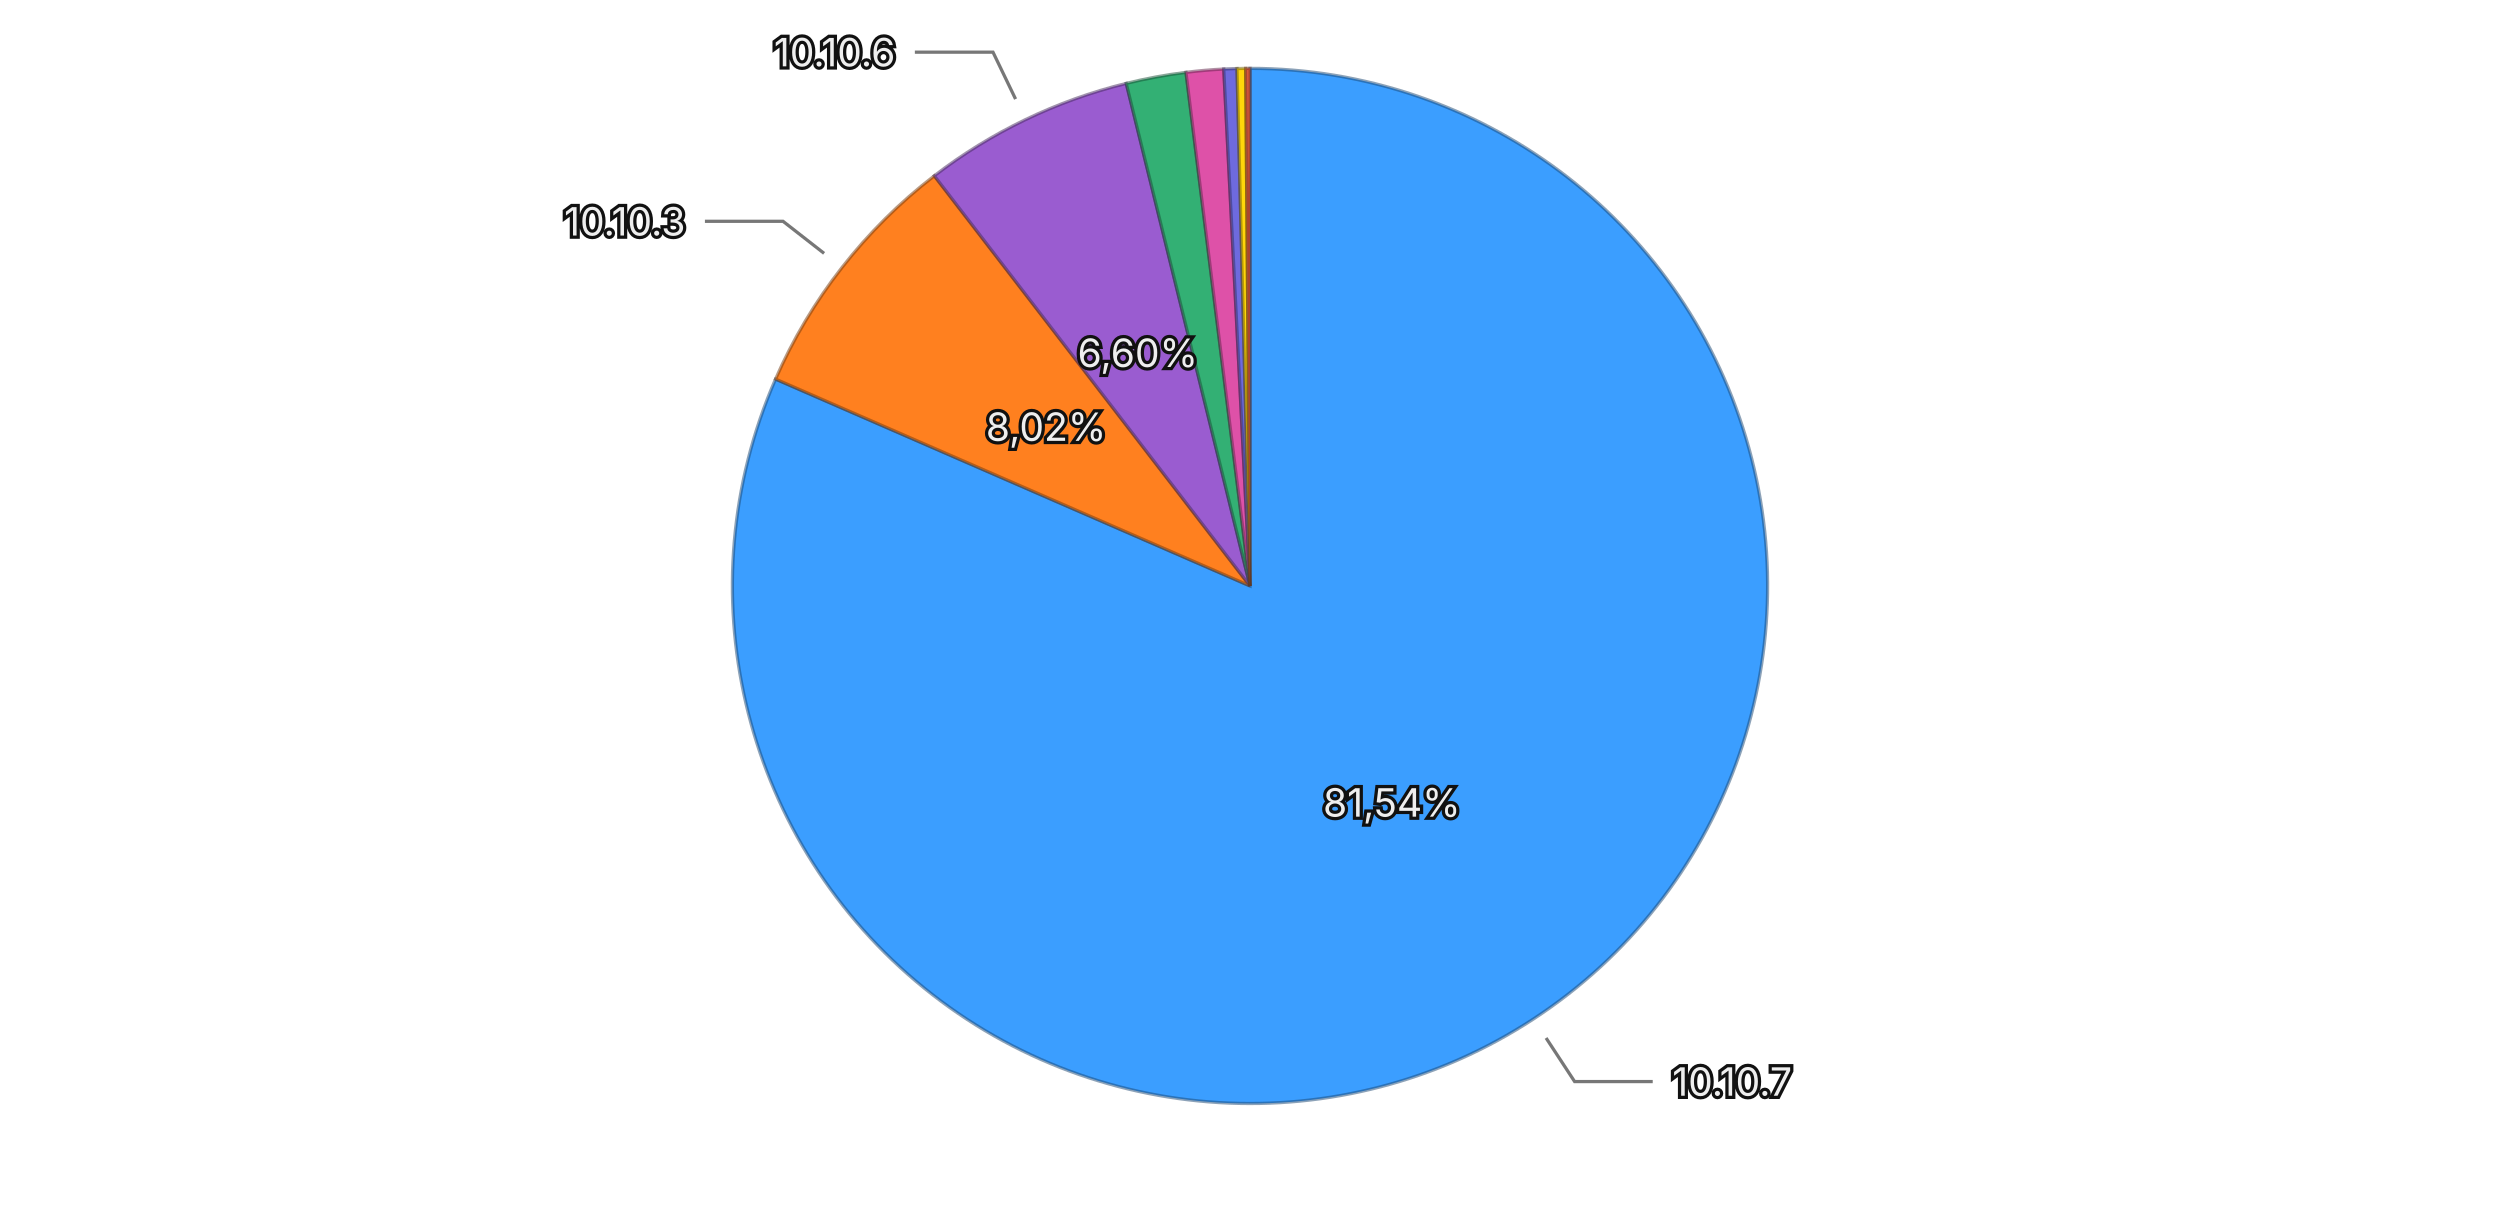
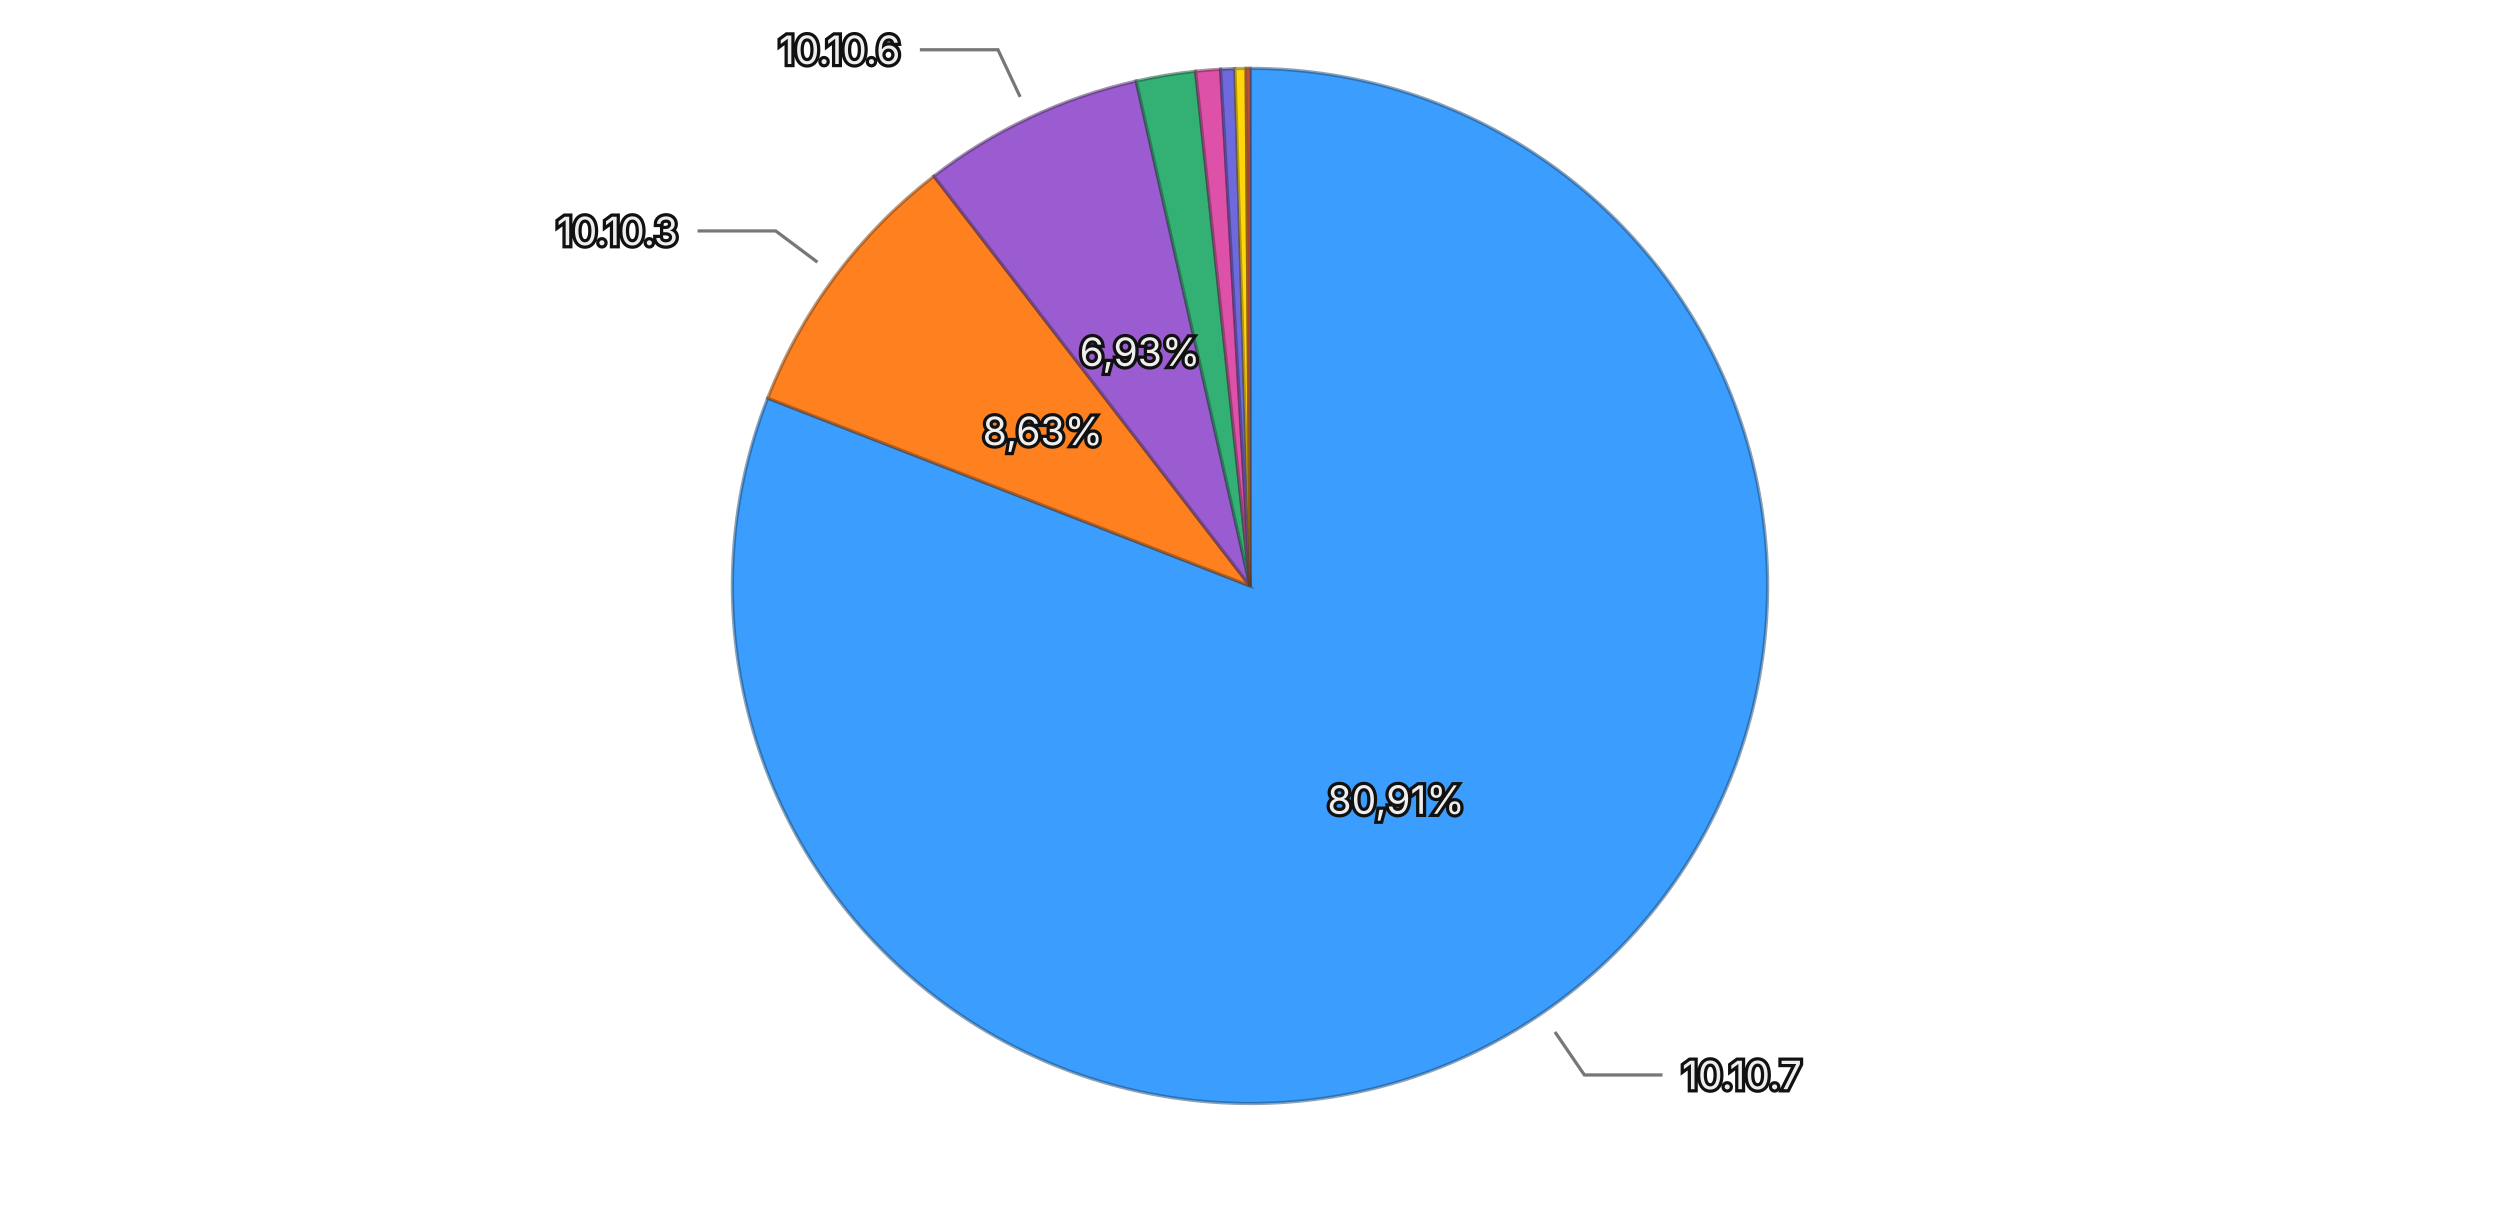
<svg xmlns="http://www.w3.org/2000/svg" viewBox="0 0 768 370">
  <rect width="768" height="370" fill="transparent" />
  <g>
-     <path d="M384,180 L384.000,21.000 A159,159 0 1,1 238.248,116.460 Z" fill="#3b9eff" stroke="rgba(26, 71, 114, 0.5)" stroke-width="1" />
-     <path d="M384,180 L238.248,116.460 A159,159 0 0,1 287.018,54.002 Z" fill="#ff801f" stroke="rgba(114, 57, 13, 0.5)" stroke-width="1" />
-     <path d="M384,180 L287.018,54.002 A159,159 0 0,1 345.978,25.613 Z" fill="#9a5cd0" stroke="rgba(69, 41, 93, 0.5)" stroke-width="1" />
-     <path d="M384,180 L345.978,25.613 A159,159 0 0,1 364.327,22.222 Z" fill="#33b074" stroke="rgba(22, 79, 52, 0.5)" stroke-width="1" />
-     <path d="M384,180 L364.327,22.222 A159,159 0 0,1 375.932,21.205 Z" fill="#de51a8" stroke="rgba(99, 36, 75, 0.5)" stroke-width="1" />
-     <path d="M384,180 L375.932,21.205 A159,159 0 0,1 380.000,21.050 Z" fill="#6e6ade" stroke="rgba(49, 47, 99, 0.5)" stroke-width="1" />
-     <path d="M384,180 L380.000,21.050 A159,159 0 0,1 382.666,21.006 Z" fill="#ffd60a" stroke="rgba(114, 96, 4, 0.5)" stroke-width="1" />
-     <path d="M384,180 L382.666,21.006 A159,159 0 0,1 384.000,21.000 Z" fill="#ec6142" stroke="rgba(106, 43, 29, 0.5)" stroke-width="1" />
-     <text x="427.558" y="246.505" text-anchor="middle" dominant-baseline="central" font-family="system-ui, -apple-system, sans-serif" font-size="12" fill="#eeeeee" stroke="#111111" stroke-width="2" paint-order="stroke">81,54%</text>
-     <text x="321.340" y="131.072" text-anchor="middle" dominant-baseline="central" font-family="system-ui, -apple-system, sans-serif" font-size="12" fill="#eeeeee" stroke="#111111" stroke-width="2" paint-order="stroke">8,02%</text>
-     <text x="349.511" y="108.371" text-anchor="middle" dominant-baseline="central" font-family="system-ui, -apple-system, sans-serif" font-size="12" fill="#eeeeee" stroke="#111111" stroke-width="2" paint-order="stroke">6,60%</text>
+     <path d="M384,180 L384.000,21.000 A159,159 0 1,1 235.835,122.309 Z" fill="#3b9eff" stroke="rgba(26, 71, 114, 0.5)" stroke-width="1" />
+     <path d="M384,180 L235.835,122.309 A159,159 0 0,1 286.882,54.107 Z" fill="#ff801f" stroke="rgba(114, 57, 13, 0.5)" stroke-width="1" />
+     <path d="M384,180 L286.882,54.107 A159,159 0 0,1 349.036,24.892 Z" fill="#9a5cd0" stroke="rgba(69, 41, 93, 0.5)" stroke-width="1" />
+     <path d="M384,180 L349.036,24.892 A159,159 0 0,1 367.295,21.880 Z" fill="#33b074" stroke="rgba(22, 79, 52, 0.5)" stroke-width="1" />
+     <path d="M384,180 L367.295,21.880 A159,159 0 0,1 374.960,21.257 Z" fill="#de51a8" stroke="rgba(99, 36, 75, 0.5)" stroke-width="1" />
+     <path d="M384,180 L374.960,21.257 A159,159 0 0,1 379.372,21.067 Z" fill="#6e6ade" stroke="rgba(49, 47, 99, 0.5)" stroke-width="1" />
+     <path d="M384,180 L379.372,21.067 A159,159 0 0,1 382.789,21.005 Z" fill="#ffd60a" stroke="rgba(114, 96, 4, 0.5)" stroke-width="1" />
+     <path d="M384,180 L382.789,21.005 A159,159 0 0,1 384.000,21.000 Z" fill="#ec6142" stroke="rgba(106, 43, 29, 0.5)" stroke-width="1" />
+     <text x="428.872" y="245.626" text-anchor="middle" dominant-baseline="central" font-family="system-ui, -apple-system, sans-serif" font-size="12" fill="#eeeeee" stroke="#111111" stroke-width="2" paint-order="stroke">80,91%</text>
+     <text x="320.353" y="132.363" text-anchor="middle" dominant-baseline="central" font-family="system-ui, -apple-system, sans-serif" font-size="12" fill="#eeeeee" stroke="#111111" stroke-width="2" paint-order="stroke">8,63%</text>
+     <text x="350.181" y="108.052" text-anchor="middle" dominant-baseline="central" font-family="system-ui, -apple-system, sans-serif" font-size="12" fill="#eeeeee" stroke="#111111" stroke-width="2" paint-order="stroke">6,93%</text>
    <g opacity="1">
-       <path fill="none" stroke="#777777" stroke-width="1" d="M474.951,318.867L483.717,332.251L507.717,332.251" />
-       <text x="513.717" y="332.251" text-anchor="start" dominant-baseline="central" font-family="system-ui, -apple-system, sans-serif" font-size="12" fill="#eeeeee" stroke="#111111" stroke-width="2" paint-order="stroke">10.10.7</text>
+       <path fill="none" stroke="#777777" stroke-width="1" d="M477.695,317.030L486.726,330.238L510.726,330.238" />
+       <text x="516.726" y="330.238" text-anchor="start" dominant-baseline="central" font-family="system-ui, -apple-system, sans-serif" font-size="12" fill="#eeeeee" stroke="#111111" stroke-width="2" paint-order="stroke">10.10.7</text>
    </g>
    <g opacity="1">
-       <path fill="none" stroke="#777777" stroke-width="1" d="M253.162,77.836L240.551,67.989L216.551,67.989" />
-       <text x="210.551" y="67.989" text-anchor="end" dominant-baseline="central" font-family="system-ui, -apple-system, sans-serif" font-size="12" fill="#eeeeee" stroke="#111111" stroke-width="2" paint-order="stroke">10.10.3</text>
+       <path fill="none" stroke="#777777" stroke-width="1" d="M251.102,80.531L238.293,70.943L214.293,70.943" />
+       <text x="208.293" y="70.943" text-anchor="end" dominant-baseline="central" font-family="system-ui, -apple-system, sans-serif" font-size="12" fill="#eeeeee" stroke="#111111" stroke-width="2" paint-order="stroke">10.10.3</text>
    </g>
    <g opacity="1">
-       <path fill="none" stroke="#777777" stroke-width="1" d="M311.985,30.435L305.044,16.019L281.044,16.019" />
-       <text x="275.044" y="16.019" text-anchor="end" dominant-baseline="central" font-family="system-ui, -apple-system, sans-serif" font-size="12" fill="#eeeeee" stroke="#111111" stroke-width="2" paint-order="stroke">10.10.6</text>
+       <path fill="none" stroke="#777777" stroke-width="1" d="M313.385,29.768L306.579,15.288L282.579,15.288" />
+       <text x="276.579" y="15.288" text-anchor="end" dominant-baseline="central" font-family="system-ui, -apple-system, sans-serif" font-size="12" fill="#eeeeee" stroke="#111111" stroke-width="2" paint-order="stroke">10.10.6</text>
    </g>
  </g>
</svg>
